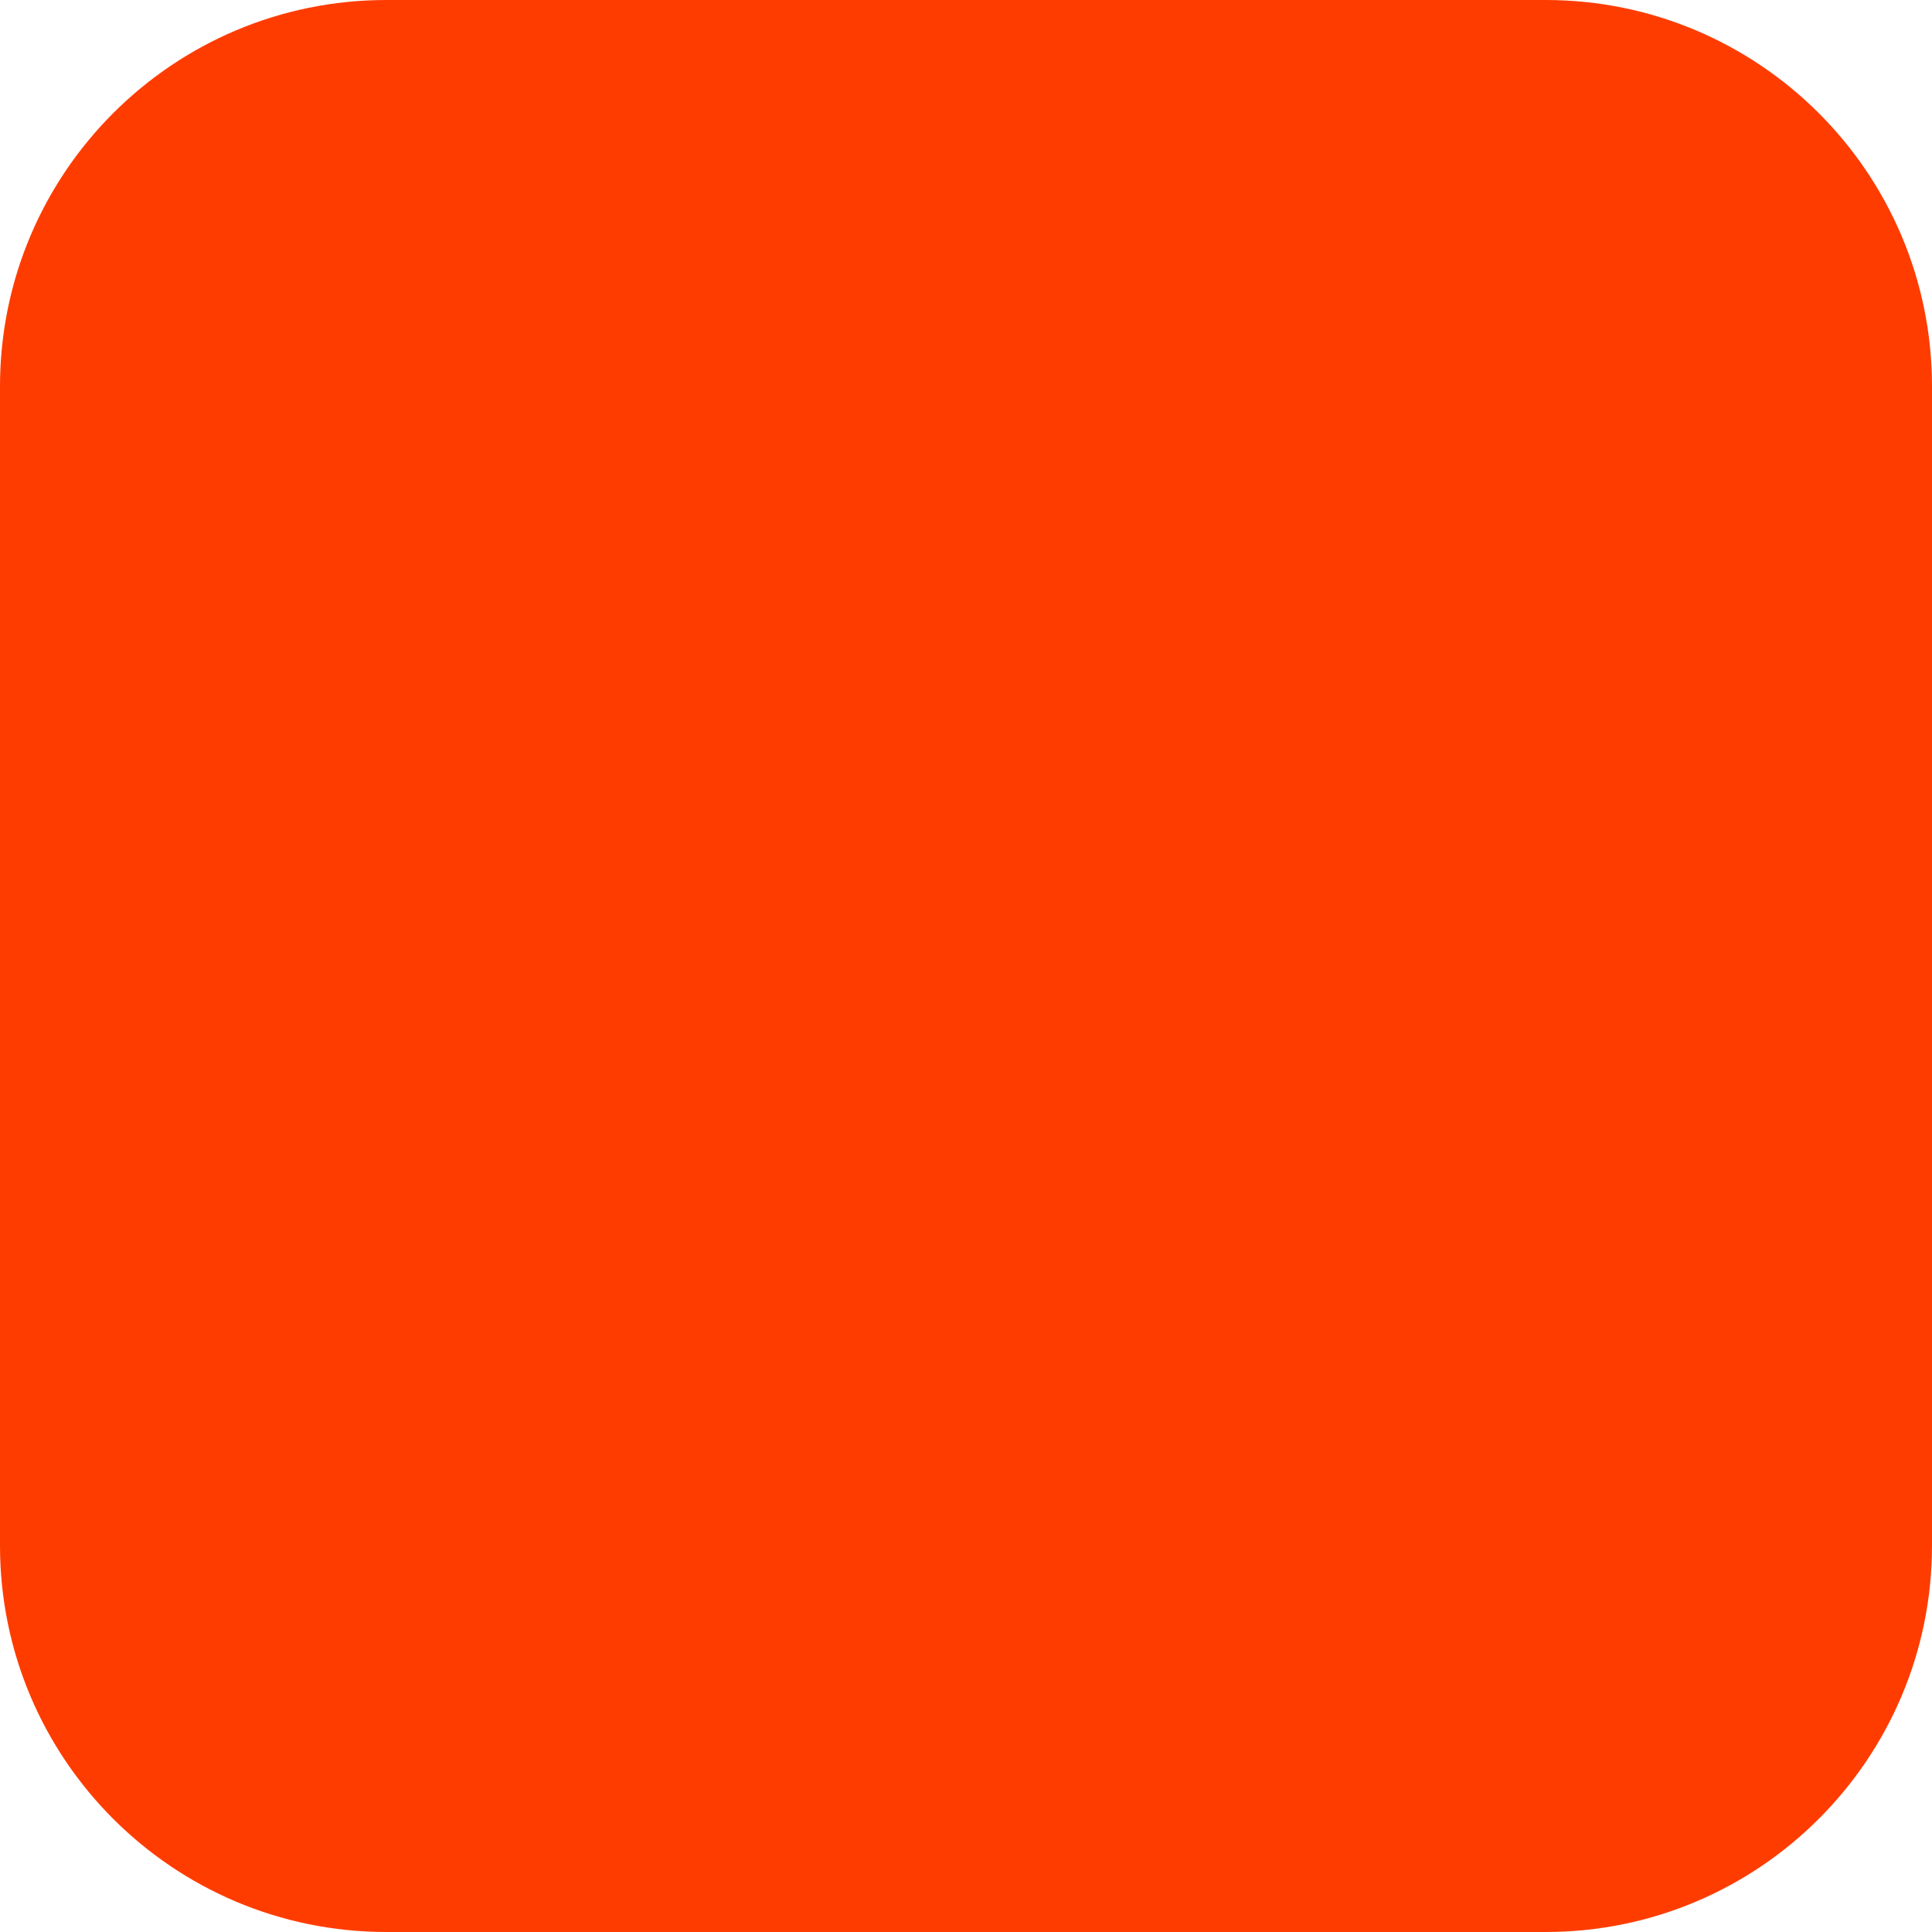
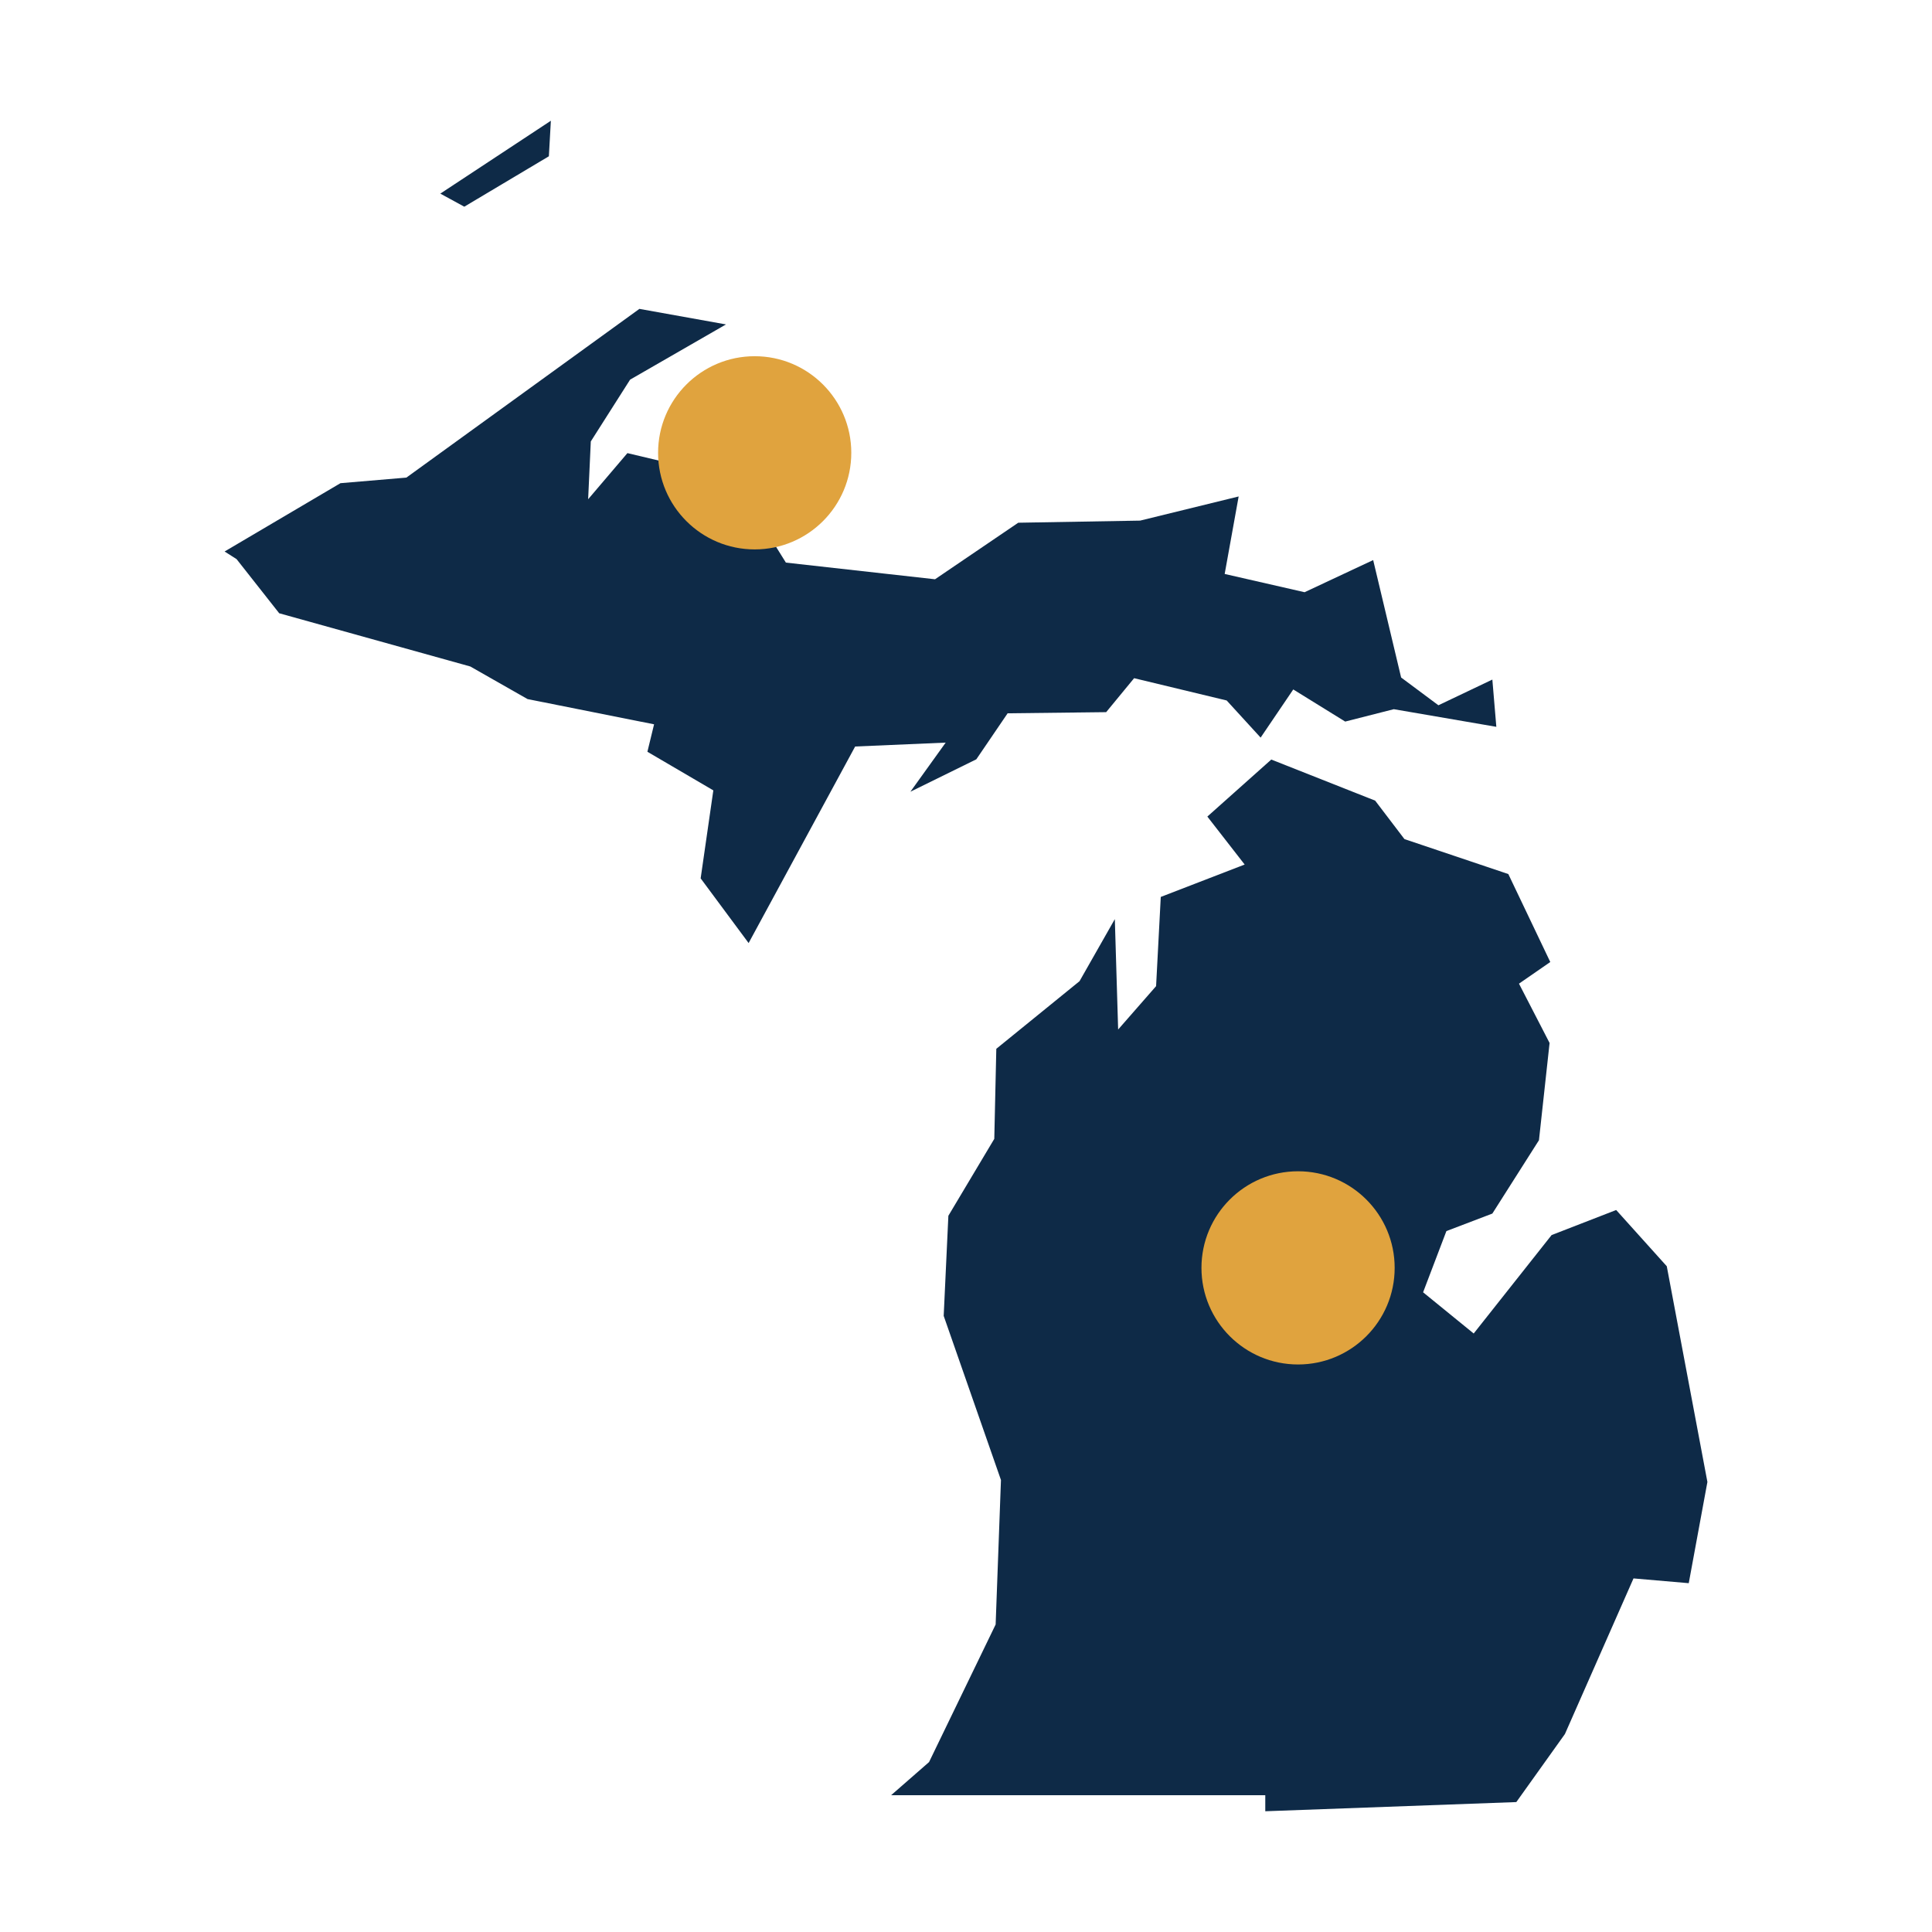
- <svg xmlns="http://www.w3.org/2000/svg" width="180" height="180" viewBox="0 0 180 180" fill="none">
-   <rect width="180" height="180" rx="36" fill="#FF3C00" />
+ <svg xmlns="http://www.w3.org/2000/svg" viewBox="0 0 64 64" role="img" aria-labelledby="t">
+   <path d="M29.519,59.469L30.776,58.371L32.982,53.813L33.158,49.027L31.261,43.59L31.416,40.274L32.937,37.726L33.004,34.743L35.761,32.503L36.93,30.447L37.04,34.104L38.297,32.667L38.452,29.712L41.231,28.639L39.995,27.05L42.113,25.161L45.554,26.522L46.524,27.796L49.965,28.954L51.355,31.868L50.318,32.585L51.332,34.55L50.98,37.771L49.436,40.201L47.914,40.781L47.142,42.809L48.818,44.174L51.399,40.913L53.538,40.083L55.214,41.946L56.56,49.092L55.942,52.445L54.112,52.287L51.84,57.442L50.23,59.696L41.914,60L41.914,59.469ZM14.586,6.414L18.248,4L18.182,5.177L15.38,6.847ZM7.44,18.269L11.278,16.006L13.462,15.821L21.181,10.232L24.049,10.747L20.873,12.576L19.571,14.623L19.483,16.538L20.784,15.01L24.291,15.844L26.034,18.637L30.974,19.189L33.731,17.316L37.768,17.246L41.032,16.446L40.569,19.013L43.216,19.618L45.488,18.553L46.414,22.443L47.649,23.363L49.436,22.512L49.568,24.077L46.171,23.493L44.561,23.903L42.841,22.839L41.76,24.434L40.635,23.204L37.569,22.466L36.643,23.591L33.379,23.629L32.342,25.153L30.158,26.227L31.327,24.6L28.328,24.729L24.799,31.24L23.21,29.097L23.21,29.097L23.63,26.182L21.446,24.903L21.667,23.994L17.476,23.158L15.579,22.078L9.249,20.315L7.837,18.522L7.837,18.522Z" fill="#0E2A47" />
+   <circle cx="25" cy="15" r="3.2" fill="#E0A33E" aria-hidden="true" />
+   <circle cx="43" cy="42" r="3.2" fill="#E0A33E" aria-hidden="true" />
</svg>
